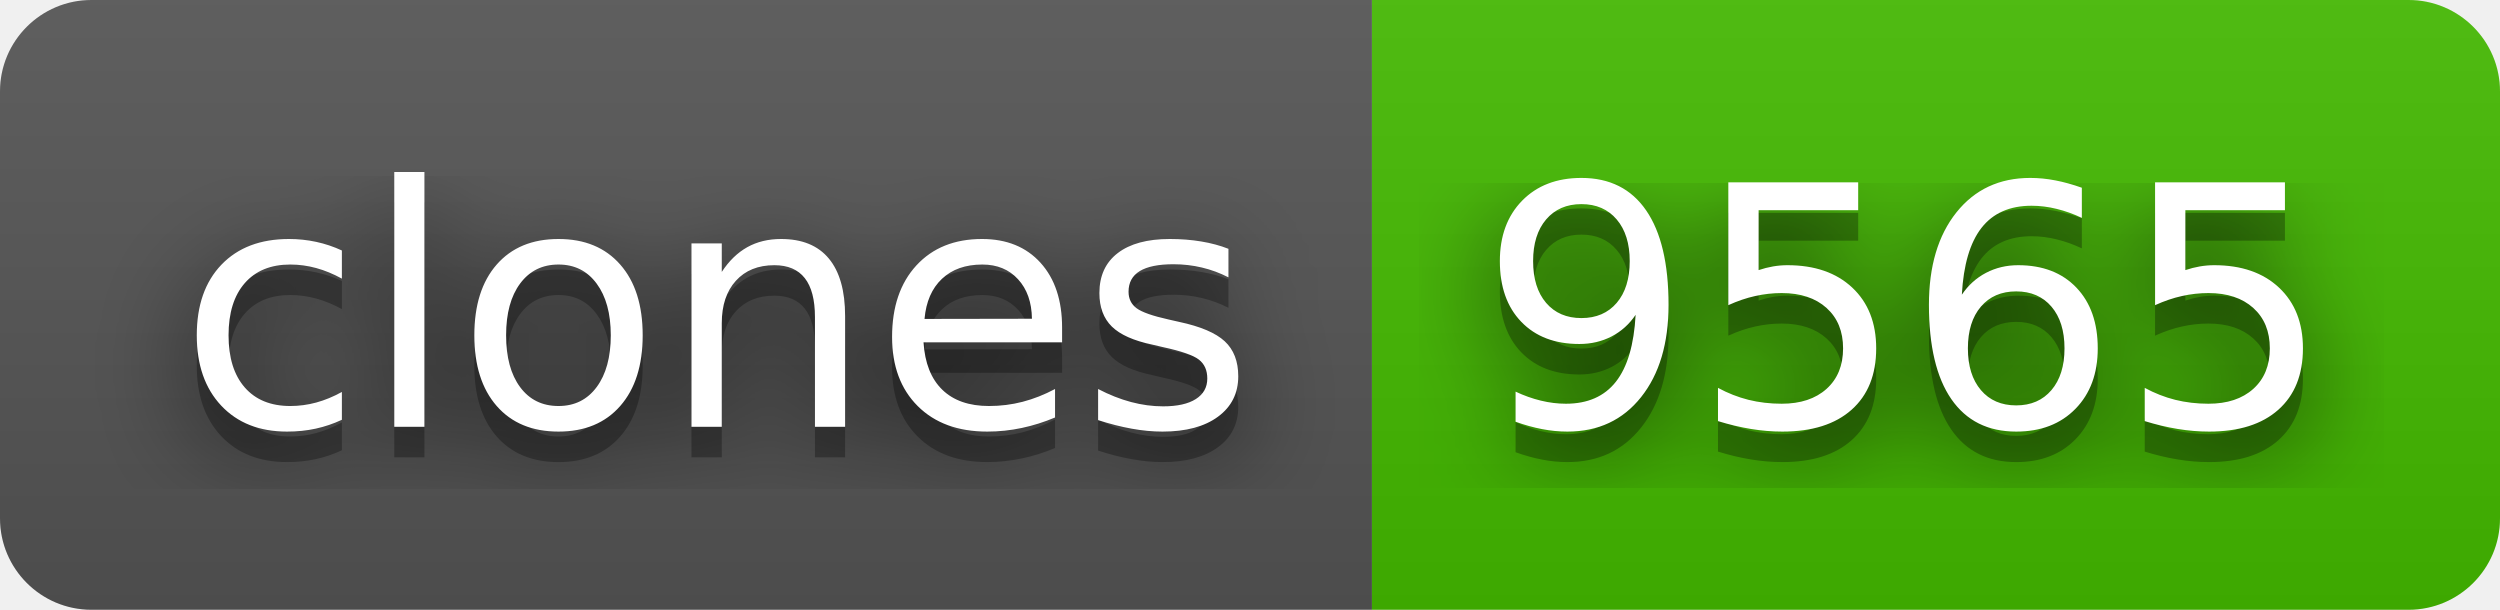
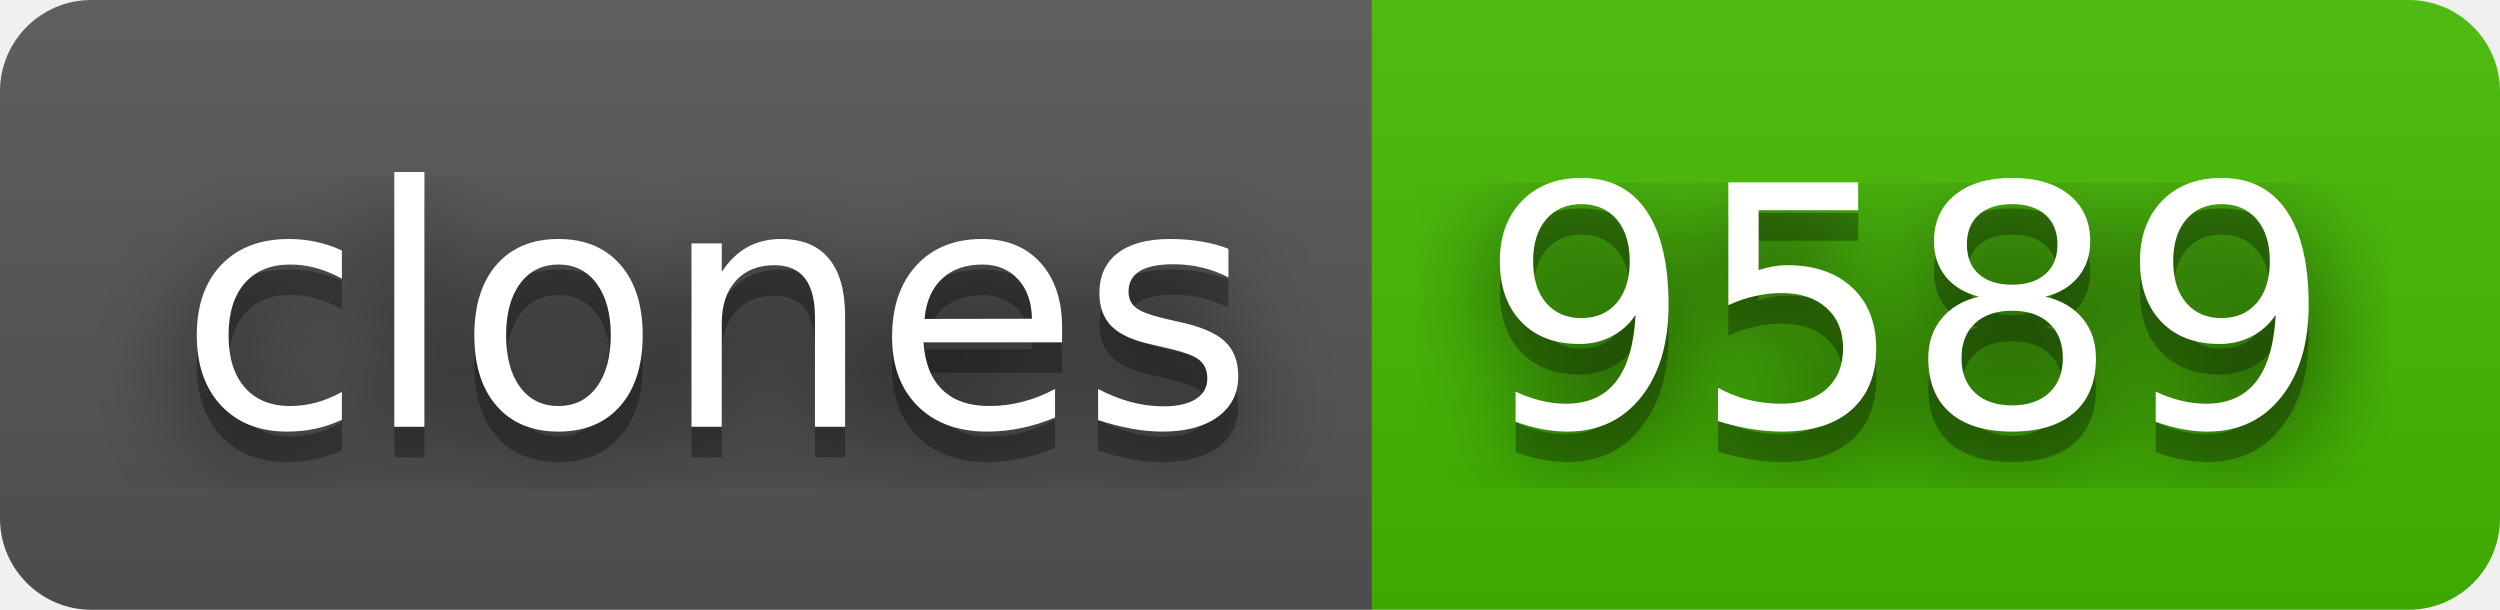
- <svg xmlns="http://www.w3.org/2000/svg" width="82" height="20" role="img" aria-label="clones: 9565">
+ <svg xmlns="http://www.w3.org/2000/svg" width="82" height="20" role="img" aria-label="clones: 9589">
  <filter id="blur">
    <feGaussianBlur stdDeviation="16" />
  </filter>
  <linearGradient id="s" x2="0" y2="100%">
    <stop offset="0" stop-color="#bbb" stop-opacity=".1" />
    <stop offset="1" stop-opacity=".1" />
  </linearGradient>
  <clipPath id="r">
    <rect width="82" height="20" rx="3" />
  </clipPath>
  <g clip-path="url(#r)">
    <rect width="45" height="20" fill="#555" />
    <rect x="45" width="37" height="20" fill="#4b0" />
    <rect width="82" height="20" fill="url(#s)" />
  </g>
  <g fill="#fff" text-anchor="middle" font-family="Verdana,Geneva,DejaVu Sans,sans-serif" text-rendering="geometricPrecision" font-size="110">
    <g transform="scale(.1)">
      <g aria-hidden="true" fill="#010101">
        <text x="235" y="150" fill-opacity=".8" filter="url(#blur)" textLength="350">clones</text>
        <text x="235" y="150" fill-opacity=".3" textLength="350">clones</text>
      </g>
      <text x="235" y="140" textLength="350">clones</text>
    </g>
    <g transform="scale(.1)">
      <g aria-hidden="true" fill="#010101">
-         <text x="625" y="150" fill-opacity=".8" filter="url(#blur)" textLength="270">9565</text>
-         <text x="625" y="150" fill-opacity=".3" textLength="270">9565</text>
+         <text x="625" y="150" fill-opacity=".8" filter="url(#blur)" textLength="270">9589</text>
+         <text x="625" y="150" fill-opacity=".3" textLength="270">9589</text>
      </g>
-       <text x="625" y="140" textLength="270">9565</text>
+       <text x="625" y="140" textLength="270">9589</text>
    </g>
  </g>
</svg>
